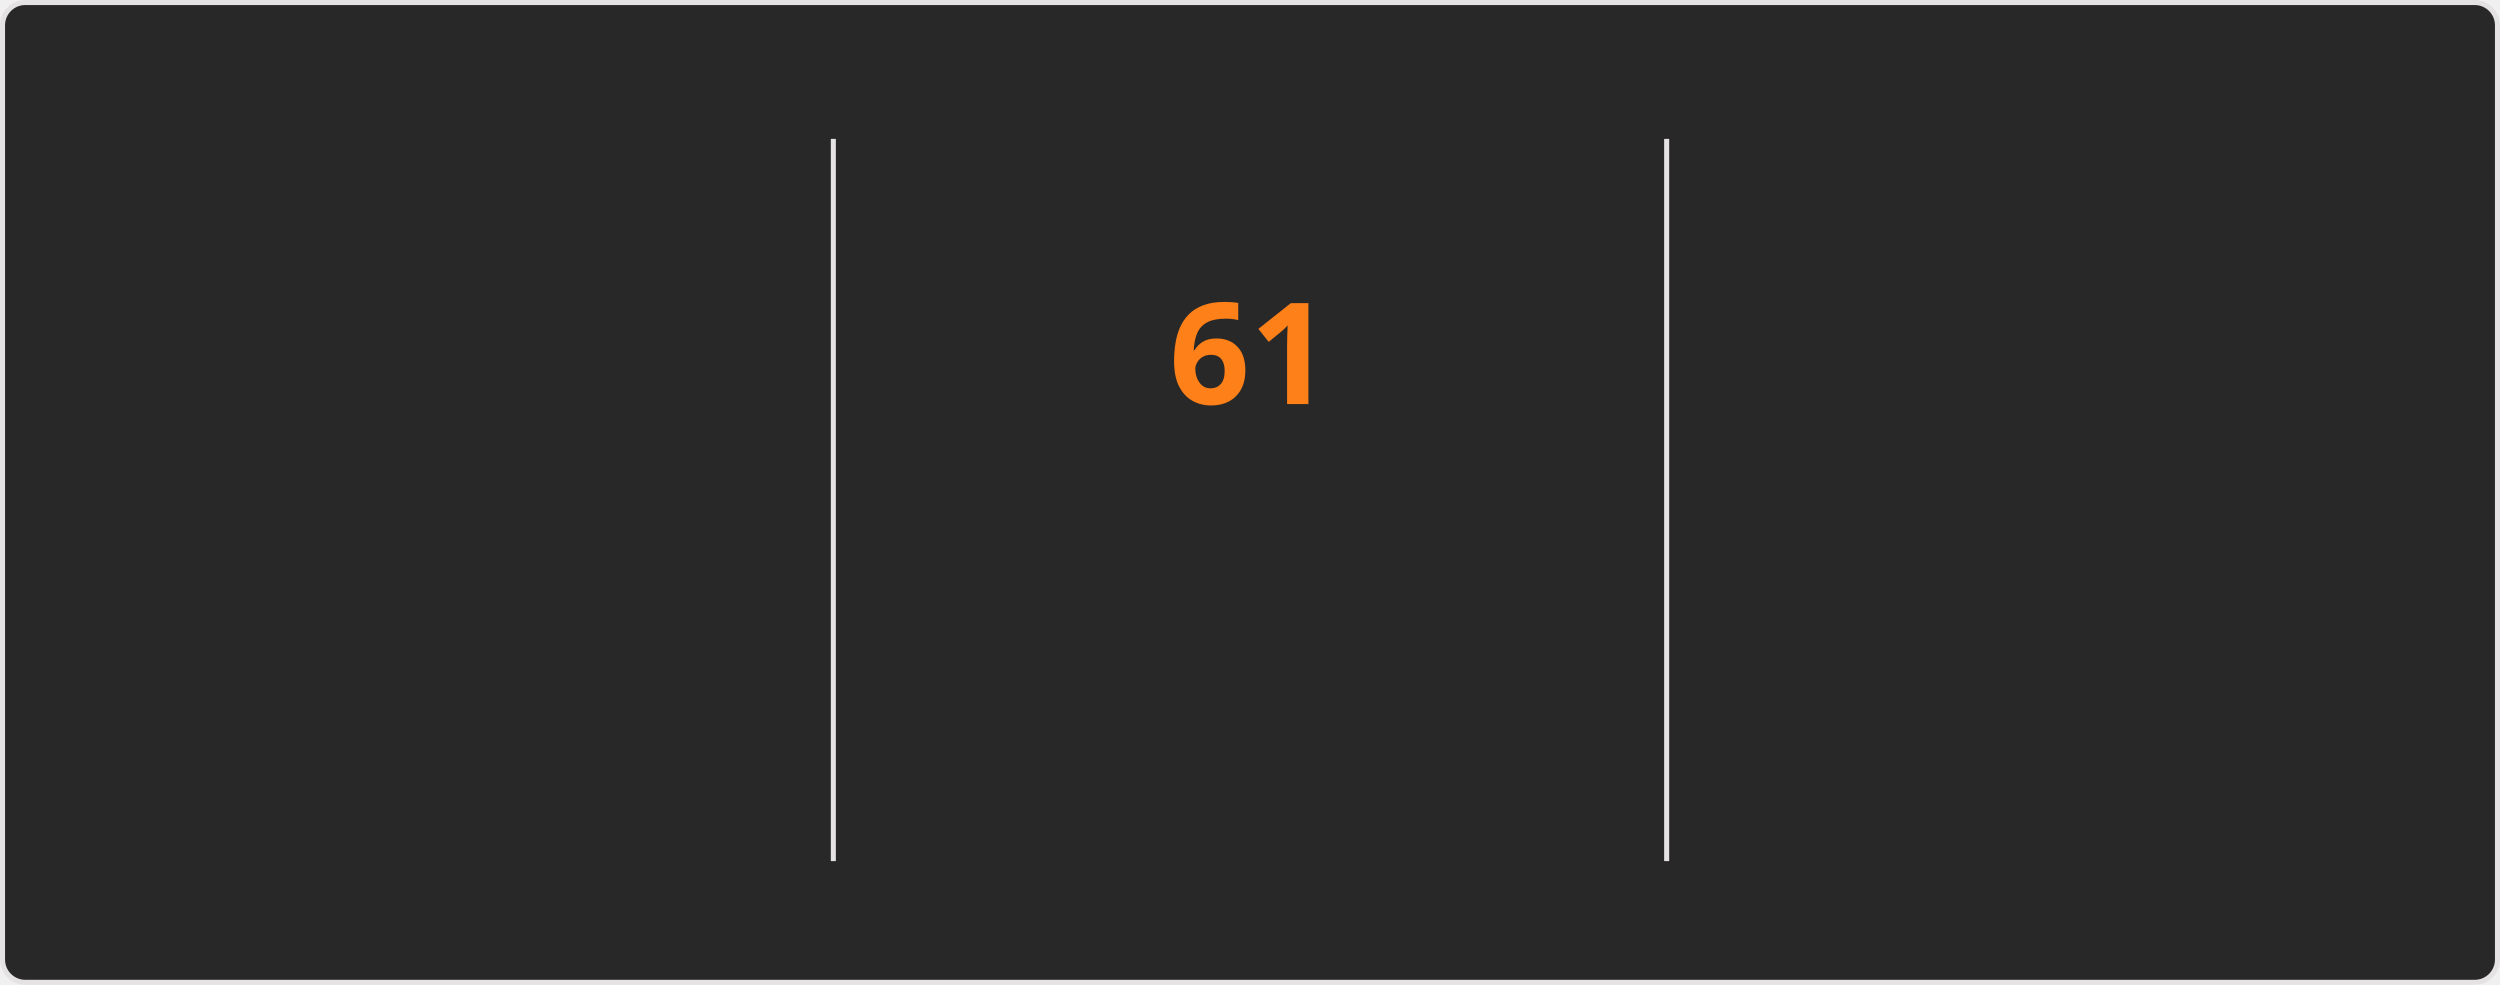
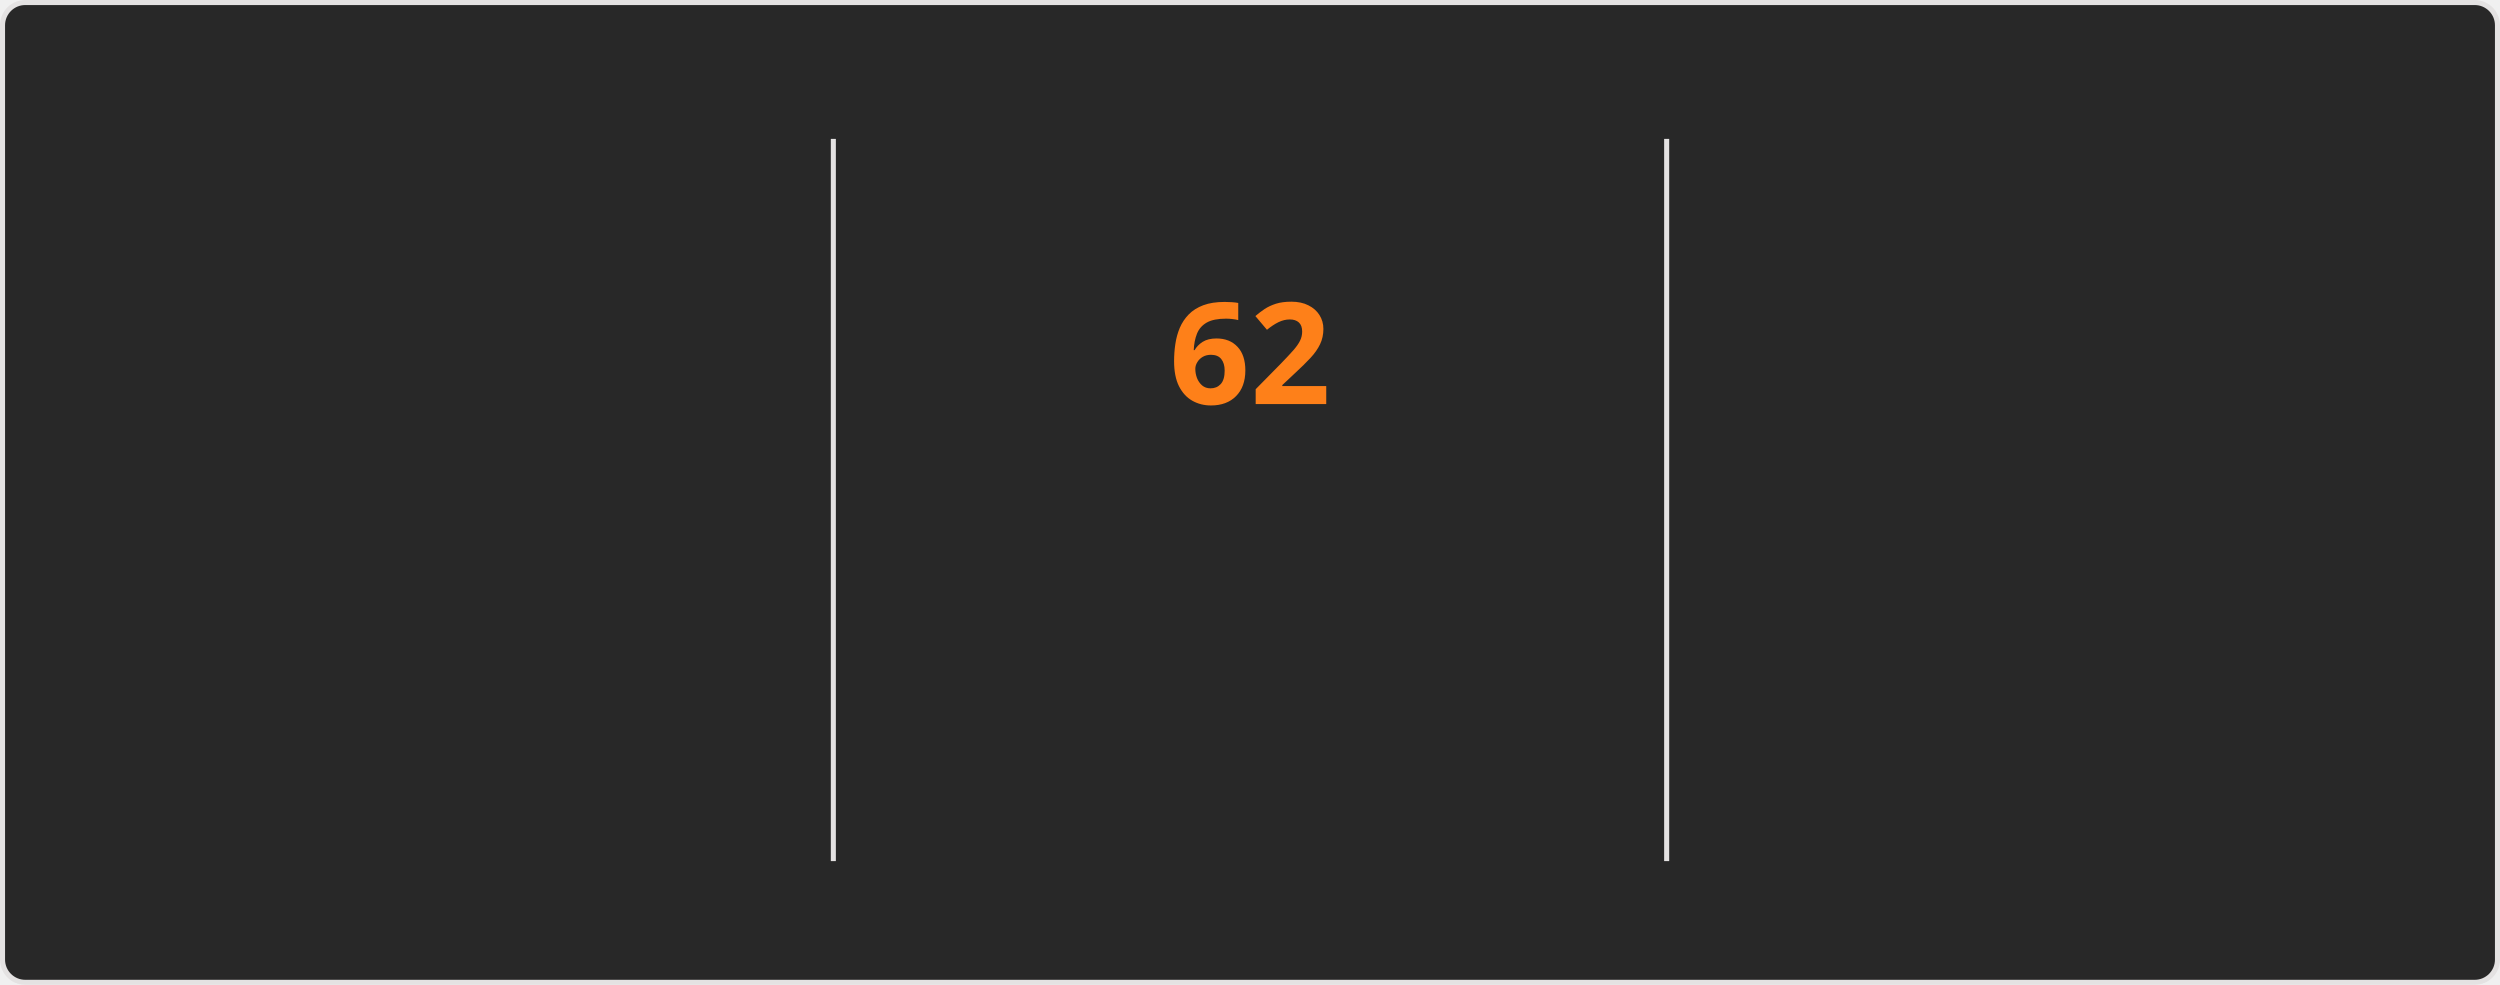
<svg xmlns="http://www.w3.org/2000/svg" style="isolation: isolate" viewBox="0 0 495 195" width="495px" height="195px" direction="ltr">
  <style>
    @keyframes currstreak {
      0% { font-size: 3px; opacity: 0.2; }
      80% { font-size: 34px; opacity: 1; }
      100% { font-size: 28px; opacity: 1; }
    }
    @keyframes fadein {
      0% { opacity: 0; }
      100% { opacity: 1; }
    }
    .big-number {
      font-family: "Segoe UI", Ubuntu, sans-serif;
      font-weight: 700;
      font-size: 28px;
      fill: #fabd2f;
    }
    .label {
      font-family: "Segoe UI", Ubuntu, sans-serif;
      font-weight: 400;
      font-size: 14px;
      fill: #fabd2f;
    }
    .range-text {
      font-family: "Segoe UI", Ubuntu, sans-serif;
      font-weight: 400;
      font-size: 12px;
      fill: #8ec07c;
    }
    .current-streak-num {
      font-family: "Segoe UI", Ubuntu, sans-serif;
      font-weight: 700;
      font-size: 28px;
      fill: #fe8019;
    }</style>
  <defs>
    <clipPath id="outer_rectangle">
      <rect width="495" height="195" rx="4.5" />
    </clipPath>
    <mask id="mask_out_ring_behind_fire">
      <rect width="495" height="195" fill="white" />
      <ellipse id="mask-ellipse" cx="247.5" cy="32" rx="13" ry="18" fill="black" />
    </mask>
  </defs>
  <g clip-path="url(#outer_rectangle)">
    <g style="isolation: isolate">
      <rect fill="#282828" rx="4.5" x="0.5" y="0.5" width="494" height="194" stroke="#e4e2e2" />
    </g>
    <g style="isolation: isolate">
      <line x1="165" y1="28" x2="165" y2="170" vector-effect="non-scaling-stroke" stroke-width="1" stroke="#e4e2e2" stroke-linejoin="miter" stroke-linecap="square" stroke-miterlimit="3" />
      <line x1="330" y1="28" x2="330" y2="170" vector-effect="non-scaling-stroke" stroke-width="1" stroke="#e4e2e2" stroke-linejoin="miter" stroke-linecap="square" stroke-miterlimit="3" />
    </g>
    <g style="isolation: isolate">
      <g transform="translate(82.5, 48)">
        <text x="0" y="32" stroke-width="0" text-anchor="middle" class="big-number" style="opacity: 0; animation: fadein 0.5s linear forwards 0.6s">
            4.3K
          </text>
      </g>
      <g transform="translate(82.5, 84)">
        <text x="0" y="32" stroke-width="0" text-anchor="middle" class="label" style="opacity: 0; animation: fadein 0.5s linear forwards 0.7s">
            Total Contributions
          </text>
      </g>
      <g transform="translate(82.5, 114)">
        <text x="0" y="32" stroke-width="0" text-anchor="middle" class="range-text" style="opacity: 0; animation: fadein 0.5s linear forwards 0.8s">
            Nov 16 - Present
          </text>
      </g>
    </g>
    <g style="isolation: isolate">
      <g mask="url(#mask_out_ring_behind_fire)">
        <circle cx="247.5" cy="71" r="40" fill="none" stroke="#fabd2f" stroke-width="5" style="opacity: 0; animation: fadein 0.5s linear forwards 0.4s" />
      </g>
      <g transform="translate(247.5, 19.5)" stroke-opacity="0" style="opacity: 0; animation: fadein 0.5s linear forwards 0.6s">
        <path d="M -12 -0.5 L 15 -0.5 L 15 23.5 L -12 23.5 L -12 -0.5 Z" fill="none" />
        <path d="M 1.5 0.67 C 1.5 0.67 2.24 3.32 2.24 5.47 C 2.24 7.53 0.89 9.2 -1.17 9.2 C -3.23 9.2 -4.79 7.53 -4.79 5.47 L -4.76 5.11 C -6.78 7.51 -8 10.62 -8 13.99 C -8 18.41 -4.42 22 0 22 C 4.42 22 8 18.41 8 13.99 C 8 8.6 5.41 3.79 1.5 0.67 Z M -0.29 19 C -2.07 19 -3.51 17.6 -3.51 15.86 C -3.51 14.24 -2.46 13.1 -0.7 12.74 C 1.07 12.38 2.9 11.53 3.92 10.16 C 4.31 11.45 4.51 12.81 4.51 14.2 C 4.51 16.85 2.36 19 -0.29 19 Z" fill="#fabd2f" stroke-opacity="0" />
      </g>
      <g transform="translate(247.5, 48)">
        <text x="0" y="32" stroke-width="0" text-anchor="middle" class="current-streak-num" style="animation: currstreak 0.6s linear forwards">
-             61
+             62
          </text>
      </g>
      <g transform="translate(247.5, 108)">
        <text x="0" y="32" stroke-width="0" text-anchor="middle" class="label" style="opacity: 0; animation: fadein 0.5s linear forwards 0.9s">
            Current Streak
          </text>
      </g>
      <g transform="translate(247.5, 145)">
        <text x="0" y="21" stroke-width="0" text-anchor="middle" class="range-text" style="opacity: 0; animation: fadein 0.5s linear forwards 0.9s">
-             Sep 16 - Nov 15
+             Sep 16 - Nov 16
          </text>
      </g>
    </g>
    <g style="isolation: isolate">
      <g transform="translate(412.5, 48)">
        <text x="0" y="32" stroke-width="0" text-anchor="middle" class="big-number" style="opacity: 0; animation: fadein 0.5s linear forwards 1.2s">
-             61
+             62
          </text>
      </g>
      <g transform="translate(412.5, 84)">
        <text x="0" y="32" stroke-width="0" text-anchor="middle" class="label" style="opacity: 0; animation: fadein 0.5s linear forwards 1.3s">
            Longest Streak
          </text>
      </g>
      <g transform="translate(412.5, 114)">
        <text x="0" y="32" stroke-width="0" text-anchor="middle" class="range-text" style="opacity: 0; animation: fadein 0.5s linear forwards 1.4s">
-             Sep 16 - Nov 15
+             Sep 16 - Nov 16
          </text>
      </g>
    </g>
  </g>
</svg>
